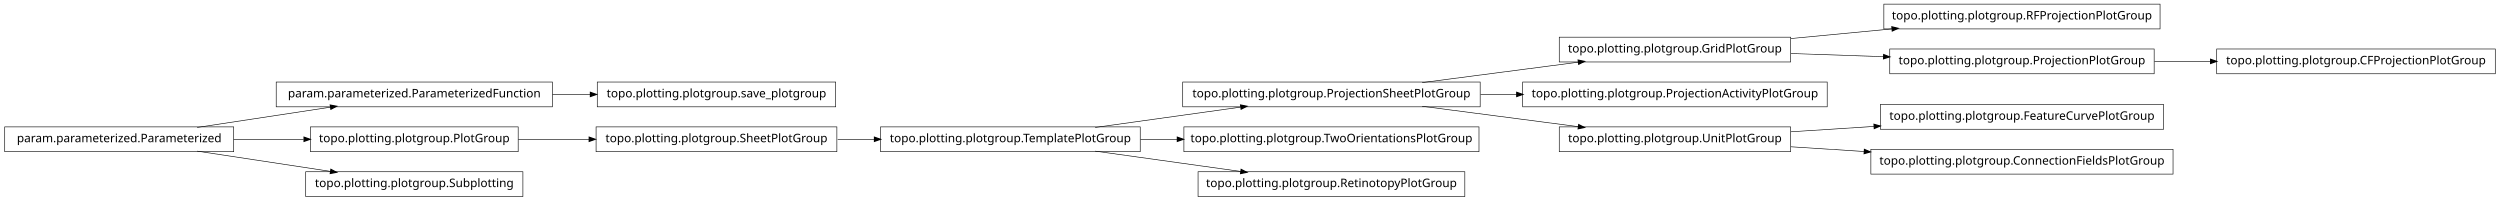
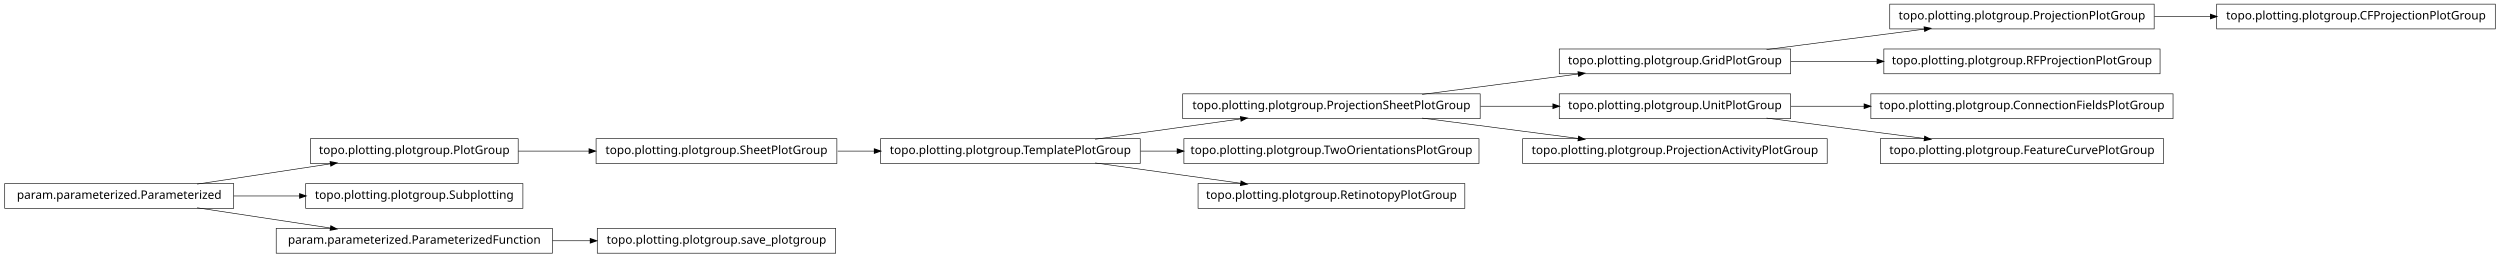
- <svg xmlns="http://www.w3.org/2000/svg" width="2118pt" height="170pt" viewBox="0.00 0.00 2118.00 170.00">
-   <g id="graph1" class="graph" transform="scale(1 1) rotate(0) translate(4 166)">
-     <polygon fill="white" stroke="white" points="-4,5 -4,-166 2115,-166 2115,5 -4,5" />
+ <svg xmlns="http://www.w3.org/2000/svg" width="2118pt" height="218pt" viewBox="0.00 0.00 2118.00 218.00">
+   <g id="graph1" class="graph" transform="scale(1 1) rotate(0) translate(4 214)">
+     <polygon fill="white" stroke="white" points="-4,5 -4,-214 2115,-214 2115,5 -4,5" />
    <g id="node1" class="node">
-       <polygon fill="none" stroke="black" stroke-width="0.5" points="1513,-134.5 1317,-134.5 1317,-113.5 1513,-113.5 1513,-134.5" />
-       <text text-anchor="middle" x="1415" y="-121.5" font-family="Vera" font-size="10.00">topo.plotting.plotgroup.GridPlotGroup</text>
+       <polygon fill="none" stroke="black" stroke-width="0.5" points="1513,-172.5 1317,-172.5 1317,-151.5 1513,-151.5 1513,-172.5" />
+       <text text-anchor="middle" x="1415" y="-159.5" font-family="Vera" font-size="10.00">topo.plotting.plotgroup.GridPlotGroup</text>
    </g>
-     <g id="node14" class="node">
-       <polygon fill="none" stroke="black" stroke-width="0.5" points="1826,-162.5 1592,-162.5 1592,-141.5 1826,-141.5 1826,-162.5" />
-       <text text-anchor="middle" x="1709" y="-149.5" font-family="Vera" font-size="10.00">topo.plotting.plotgroup.RFProjectionPlotGroup</text>
+     <g id="node5" class="node">
+       <polygon fill="none" stroke="black" stroke-width="0.5" points="1821,-210.5 1597,-210.5 1597,-189.5 1821,-189.5 1821,-210.5" />
+       <text text-anchor="middle" x="1709" y="-197.5" font-family="Vera" font-size="10.00">topo.plotting.plotgroup.ProjectionPlotGroup</text>
    </g>
-     <g id="edge12" class="edge">
-       <path fill="none" stroke="black" stroke-width="0.5" d="M1513.31,-133.363C1540.73,-135.974 1570.7,-138.829 1598.76,-141.501" />
-       <polygon fill="black" stroke="black" points="1598.83,-143.266 1603.98,-141.998 1599.17,-139.782 1598.83,-143.266" />
+     <g id="edge30" class="edge">
+       <path fill="none" stroke="black" stroke-width="0.5" d="M1492.63,-172.034C1533.83,-177.358 1584.45,-183.902 1626.38,-189.321" />
+       <polygon fill="black" stroke="black" points="1626.26,-191.071 1631.45,-189.976 1626.71,-187.599 1626.26,-191.071" />
    </g>
-     <g id="node31" class="node">
-       <polygon fill="none" stroke="black" stroke-width="0.5" points="1821,-124.5 1597,-124.5 1597,-103.5 1821,-103.5 1821,-124.5" />
-       <text text-anchor="middle" x="1709" y="-111.5" font-family="Vera" font-size="10.00">topo.plotting.plotgroup.ProjectionPlotGroup</text>
+     <g id="node16" class="node">
+       <polygon fill="none" stroke="black" stroke-width="0.5" points="1826,-172.5 1592,-172.5 1592,-151.5 1826,-151.5 1826,-172.5" />
+       <text text-anchor="middle" x="1709" y="-159.5" font-family="Vera" font-size="10.00">topo.plotting.plotgroup.RFProjectionPlotGroup</text>
    </g>
-     <g id="edge34" class="edge">
-       <path fill="none" stroke="black" stroke-width="0.5" d="M1513.31,-120.656C1538.42,-119.802 1565.68,-118.875 1591.65,-117.992" />
-       <polygon fill="black" stroke="black" points="1591.89,-119.735 1596.82,-117.816 1591.77,-116.237 1591.89,-119.735" />
+     <g id="edge14" class="edge">
+       <path fill="none" stroke="black" stroke-width="0.5" d="M1513.31,-162C1536.68,-162 1561.91,-162 1586.23,-162" />
+       <polygon fill="black" stroke="black" points="1586.41,-163.75 1591.41,-162 1586.41,-160.25 1586.41,-163.75" />
    </g>
    <g id="node2" class="node">
-       <polygon fill="none" stroke="black" stroke-width="0.5" points="1250,-96.5 998,-96.5 998,-75.5 1250,-75.5 1250,-96.5" />
-       <text text-anchor="middle" x="1124" y="-83.5" font-family="Vera" font-size="10.00">topo.plotting.plotgroup.ProjectionSheetPlotGroup</text>
+       <polygon fill="none" stroke="black" stroke-width="0.5" points="1250,-134.5 998,-134.5 998,-113.5 1250,-113.5 1250,-134.5" />
+       <text text-anchor="middle" x="1124" y="-121.5" font-family="Vera" font-size="10.00">topo.plotting.plotgroup.ProjectionSheetPlotGroup</text>
    </g>
    <g id="edge2" class="edge">
-       <path fill="none" stroke="black" stroke-width="0.5" d="M1200.84,-96.034C1241.61,-101.358 1291.73,-107.902 1333.22,-113.321" />
-       <polygon fill="black" stroke="black" points="1333.05,-115.064 1338.24,-113.976 1333.51,-111.593 1333.05,-115.064" />
+       <path fill="none" stroke="black" stroke-width="0.5" d="M1200.84,-134.034C1241.61,-139.358 1291.73,-145.902 1333.22,-151.321" />
+       <polygon fill="black" stroke="black" points="1333.05,-153.064 1338.24,-151.976 1333.51,-149.593 1333.05,-153.064" />
    </g>
-     <g id="node4" class="node">
+     <g id="node7" class="node">
+       <polygon fill="none" stroke="black" stroke-width="0.5" points="1513,-134.5 1317,-134.5 1317,-113.5 1513,-113.5 1513,-134.5" />
+       <text text-anchor="middle" x="1415" y="-121.5" font-family="Vera" font-size="10.00">topo.plotting.plotgroup.UnitPlotGroup</text>
+     </g>
+     <g id="edge6" class="edge">
+       <path fill="none" stroke="black" stroke-width="0.5" d="M1250.37,-124C1270.87,-124 1291.89,-124 1311.76,-124" />
+       <polygon fill="black" stroke="black" points="1311.78,-125.75 1316.78,-124 1311.78,-122.25 1311.78,-125.75" />
+     </g>
+     <g id="node34" class="node">
      <polygon fill="none" stroke="black" stroke-width="0.5" points="1544,-96.5 1286,-96.5 1286,-75.5 1544,-75.5 1544,-96.5" />
      <text text-anchor="middle" x="1415" y="-83.5" font-family="Vera" font-size="10.00">topo.plotting.plotgroup.ProjectionActivityPlotGroup</text>
    </g>
+     <g id="edge34" class="edge">
+       <path fill="none" stroke="black" stroke-width="0.5" d="M1200.84,-113.966C1241.61,-108.642 1291.73,-102.098 1333.22,-96.679" />
+       <polygon fill="black" stroke="black" points="1333.51,-98.407 1338.24,-96.024 1333.05,-94.936 1333.51,-98.407" />
+     </g>
+     <g id="node4" class="node">
+       <polygon fill="none" stroke="black" stroke-width="0.5" points="2110,-210.5 1874,-210.5 1874,-189.5 2110,-189.5 2110,-210.5" />
+       <text text-anchor="middle" x="1992" y="-197.5" font-family="Vera" font-size="10.00">topo.plotting.plotgroup.CFProjectionPlotGroup</text>
+     </g>
    <g id="edge4" class="edge">
-       <path fill="none" stroke="black" stroke-width="0.5" d="M1250.37,-86C1260.52,-86 1270.79,-86 1280.99,-86" />
-       <polygon fill="black" stroke="black" points="1280.99,-87.75 1285.99,-86 1280.99,-84.25 1280.99,-87.75" />
+       <path fill="none" stroke="black" stroke-width="0.5" d="M1821.26,-200C1836.78,-200 1852.8,-200 1868.52,-200" />
+       <polygon fill="black" stroke="black" points="1868.84,-201.75 1873.84,-200 1868.84,-198.25 1868.84,-201.75" />
+     </g>
+     <g id="node14" class="node">
+       <polygon fill="none" stroke="black" stroke-width="0.5" points="1837,-134.5 1581,-134.5 1581,-113.5 1837,-113.5 1837,-134.5" />
+       <text text-anchor="middle" x="1709" y="-121.5" font-family="Vera" font-size="10.00">topo.plotting.plotgroup.ConnectionFieldsPlotGroup</text>
+     </g>
+     <g id="edge12" class="edge">
+       <path fill="none" stroke="black" stroke-width="0.5" d="M1513.31,-124C1533.24,-124 1554.52,-124 1575.44,-124" />
+       <polygon fill="black" stroke="black" points="1575.46,-125.75 1580.46,-124 1575.46,-122.25 1575.46,-125.75" />
+     </g>
+     <g id="node32" class="node">
+       <polygon fill="none" stroke="black" stroke-width="0.5" points="1829,-96.5 1589,-96.5 1589,-75.5 1829,-75.5 1829,-96.5" />
+       <text text-anchor="middle" x="1709" y="-83.5" font-family="Vera" font-size="10.00">topo.plotting.plotgroup.FeatureCurvePlotGroup</text>
+     </g>
+     <g id="edge32" class="edge">
+       <path fill="none" stroke="black" stroke-width="0.5" d="M1492.63,-113.966C1533.83,-108.642 1584.45,-102.098 1626.38,-96.679" />
+       <polygon fill="black" stroke="black" points="1626.71,-98.401 1631.45,-96.024 1626.26,-94.93 1626.71,-98.401" />
+     </g>
+     <g id="node9" class="node">
+       <polygon fill="none" stroke="black" stroke-width="0.5" points="1249,-96.5 999,-96.5 999,-75.5 1249,-75.5 1249,-96.5" />
+       <text text-anchor="middle" x="1124" y="-83.5" font-family="Vera" font-size="10.00">topo.plotting.plotgroup.TwoOrientationsPlotGroup</text>
+     </g>
+     <g id="node10" class="node">
+       <polygon fill="none" stroke="black" stroke-width="0.5" points="962,-96.5 742,-96.5 742,-75.5 962,-75.5 962,-96.5" />
+       <text text-anchor="middle" x="852" y="-83.5" font-family="Vera" font-size="10.00">topo.plotting.plotgroup.TemplatePlotGroup</text>
+     </g>
+     <g id="edge22" class="edge">
+       <path fill="none" stroke="black" stroke-width="0.5" d="M923.821,-96.034C961.78,-101.337 1008.39,-107.849 1047.09,-113.255" />
+       <polygon fill="black" stroke="black" points="1047.05,-115.017 1052.25,-113.976 1047.54,-111.551 1047.05,-115.017" />
+     </g>
+     <g id="edge8" class="edge">
+       <path fill="none" stroke="black" stroke-width="0.5" d="M962.241,-86C972.491,-86 982.945,-86 993.356,-86" />
+       <polygon fill="black" stroke="black" points="993.463,-87.75 998.463,-86 993.463,-84.25 993.463,-87.75" />
+     </g>
+     <g id="node12" class="node">
+       <polygon fill="none" stroke="black" stroke-width="0.5" points="1237,-58.5 1011,-58.5 1011,-37.5 1237,-37.5 1237,-58.5" />
+       <text text-anchor="middle" x="1124" y="-45.5" font-family="Vera" font-size="10.00">topo.plotting.plotgroup.RetinotopyPlotGroup</text>
+     </g>
+     <g id="edge10" class="edge">
+       <path fill="none" stroke="black" stroke-width="0.5" d="M923.821,-75.966C961.78,-70.663 1008.39,-64.151 1047.09,-58.745" />
+       <polygon fill="black" stroke="black" points="1047.54,-60.449 1052.25,-58.024 1047.05,-56.983 1047.54,-60.449" />
+     </g>
+     <g id="node18" class="node">
+       <polygon fill="none" stroke="black" stroke-width="0.5" points="705,-96.5 501,-96.5 501,-75.5 705,-75.5 705,-96.5" />
+       <text text-anchor="middle" x="603" y="-83.5" font-family="Vera" font-size="10.00">topo.plotting.plotgroup.SheetPlotGroup</text>
+     </g>
+     <g id="edge24" class="edge">
+       <path fill="none" stroke="black" stroke-width="0.5" d="M705.715,-86C715.962,-86 726.411,-86 736.774,-86" />
+       <polygon fill="black" stroke="black" points="736.853,-87.75 741.853,-86 736.853,-84.25 736.853,-87.75" />
    </g>
    <g id="node19" class="node">
-       <polygon fill="none" stroke="black" stroke-width="0.5" points="1513,-58.5 1317,-58.5 1317,-37.5 1513,-37.5 1513,-58.5" />
-       <text text-anchor="middle" x="1415" y="-45.5" font-family="Vera" font-size="10.00">topo.plotting.plotgroup.UnitPlotGroup</text>
+       <polygon fill="none" stroke="black" stroke-width="0.5" points="435,-96.5 259,-96.5 259,-75.5 435,-75.5 435,-96.5" />
+       <text text-anchor="middle" x="347" y="-83.5" font-family="Vera" font-size="10.00">topo.plotting.plotgroup.PlotGroup</text>
    </g>
-     <g id="edge26" class="edge">
-       <path fill="none" stroke="black" stroke-width="0.5" d="M1200.84,-75.966C1241.61,-70.641 1291.73,-64.098 1333.22,-58.679" />
-       <polygon fill="black" stroke="black" points="1333.51,-60.407 1338.24,-58.024 1333.05,-56.936 1333.51,-60.407" />
+     <g id="edge16" class="edge">
+       <path fill="none" stroke="black" stroke-width="0.5" d="M435.101,-86C454.434,-86 475.117,-86 495.126,-86" />
+       <polygon fill="black" stroke="black" points="495.198,-87.75 500.198,-86 495.197,-84.25 495.198,-87.75" />
    </g>
-     <g id="node6" class="node">
-       <polygon fill="none" stroke="black" stroke-width="0.5" points="704,-96.5 502,-96.5 502,-75.5 704,-75.5 704,-96.5" />
-       <text text-anchor="middle" x="603" y="-83.5" font-family="Vera" font-size="10.00">topo.plotting.plotgroup.save_plotgroup</text>
-     </g>
-     <g id="node7" class="node">
-       <polygon fill="none" stroke="black" stroke-width="0.5" points="464,-96.5 230,-96.5 230,-75.5 464,-75.5 464,-96.5" />
-       <text text-anchor="middle" x="347" y="-83.5" font-family="Vera" font-size="10.00">param.parameterized.ParameterizedFunction</text>
-     </g>
-     <g id="edge6" class="edge">
-       <path fill="none" stroke="black" stroke-width="0.5" d="M464.137,-86C474.772,-86 485.508,-86 496.048,-86" />
-       <polygon fill="black" stroke="black" points="496.206,-87.75 501.206,-86 496.206,-84.25 496.206,-87.75" />
-     </g>
-     <g id="node9" class="node">
-       <polygon fill="none" stroke="black" stroke-width="0.5" points="962,-58.5 742,-58.5 742,-37.5 962,-37.5 962,-58.5" />
-       <text text-anchor="middle" x="852" y="-45.5" font-family="Vera" font-size="10.00">topo.plotting.plotgroup.TemplatePlotGroup</text>
-     </g>
-     <g id="edge18" class="edge">
-       <path fill="none" stroke="black" stroke-width="0.5" d="M923.821,-58.034C961.78,-63.337 1008.39,-69.849 1047.09,-75.255" />
-       <polygon fill="black" stroke="black" points="1047.05,-77.017 1052.25,-75.976 1047.54,-73.551 1047.05,-77.017" />
-     </g>
-     <g id="node12" class="node">
-       <polygon fill="none" stroke="black" stroke-width="0.5" points="1249,-58.5 999,-58.5 999,-37.5 1249,-37.5 1249,-58.5" />
-       <text text-anchor="middle" x="1124" y="-45.5" font-family="Vera" font-size="10.00">topo.plotting.plotgroup.TwoOrientationsPlotGroup</text>
-     </g>
-     <g id="edge10" class="edge">
-       <path fill="none" stroke="black" stroke-width="0.5" d="M962.241,-48C972.491,-48 982.945,-48 993.356,-48" />
-       <polygon fill="black" stroke="black" points="993.463,-49.75 998.463,-48 993.463,-46.25 993.463,-49.75" />
+     <g id="node21" class="node">
+       <polygon fill="none" stroke="black" stroke-width="0.5" points="439,-58.5 255,-58.5 255,-37.5 439,-37.5 439,-58.5" />
+       <text text-anchor="middle" x="347" y="-45.5" font-family="Vera" font-size="10.00">topo.plotting.plotgroup.Subplotting</text>
    </g>
    <g id="node22" class="node">
-       <polygon fill="none" stroke="black" stroke-width="0.5" points="1237,-20.5 1011,-20.5 1011,0.5 1237,0.5 1237,-20.5" />
-       <text text-anchor="middle" x="1124" y="-7.5" font-family="Vera" font-size="10.00">topo.plotting.plotgroup.RetinotopyPlotGroup</text>
-     </g>
-     <g id="edge20" class="edge">
-       <path fill="none" stroke="black" stroke-width="0.5" d="M923.821,-37.966C961.78,-32.663 1008.39,-26.151 1047.09,-20.745" />
-       <polygon fill="black" stroke="black" points="1047.54,-22.449 1052.25,-20.024 1047.05,-18.983 1047.54,-22.449" />
-     </g>
-     <g id="node10" class="node">
-       <polygon fill="none" stroke="black" stroke-width="0.5" points="705,-58.5 501,-58.5 501,-37.5 705,-37.5 705,-58.5" />
-       <text text-anchor="middle" x="603" y="-45.5" font-family="Vera" font-size="10.00">topo.plotting.plotgroup.SheetPlotGroup</text>
-     </g>
-     <g id="edge8" class="edge">
-       <path fill="none" stroke="black" stroke-width="0.5" d="M705.715,-48C715.962,-48 726.411,-48 736.774,-48" />
-       <polygon fill="black" stroke="black" points="736.853,-49.75 741.853,-48 736.853,-46.25 736.853,-49.75" />
-     </g>
-     <g id="node16" class="node">
-       <polygon fill="none" stroke="black" stroke-width="0.5" points="435,-58.5 259,-58.5 259,-37.5 435,-37.5 435,-58.5" />
-       <text text-anchor="middle" x="347" y="-45.5" font-family="Vera" font-size="10.00">topo.plotting.plotgroup.PlotGroup</text>
-     </g>
-     <g id="edge14" class="edge">
-       <path fill="none" stroke="black" stroke-width="0.5" d="M435.101,-48C454.434,-48 475.117,-48 495.126,-48" />
-       <polygon fill="black" stroke="black" points="495.198,-49.75 500.198,-48 495.197,-46.25 495.198,-49.75" />
-     </g>
-     <g id="node18" class="node">
-       <polygon fill="none" stroke="black" stroke-width="0.5" points="1829,-77.5 1589,-77.5 1589,-56.5 1829,-56.5 1829,-77.5" />
-       <text text-anchor="middle" x="1709" y="-64.5" font-family="Vera" font-size="10.00">topo.plotting.plotgroup.FeatureCurvePlotGroup</text>
-     </g>
-     <g id="edge16" class="edge">
-       <path fill="none" stroke="black" stroke-width="0.5" d="M1513.31,-54.353C1535.9,-55.813 1560.23,-57.386 1583.8,-58.909" />
-       <polygon fill="black" stroke="black" points="1583.71,-60.657 1588.81,-59.233 1583.94,-57.164 1583.71,-60.657" />
-     </g>
-     <g id="node33" class="node">
-       <polygon fill="none" stroke="black" stroke-width="0.5" points="1837,-39.5 1581,-39.5 1581,-18.5 1837,-18.5 1837,-39.5" />
-       <text text-anchor="middle" x="1709" y="-26.5" font-family="Vera" font-size="10.00">topo.plotting.plotgroup.ConnectionFieldsPlotGroup</text>
-     </g>
-     <g id="edge32" class="edge">
-       <path fill="none" stroke="black" stroke-width="0.5" d="M1513.31,-41.647C1533.24,-40.358 1554.52,-38.983 1575.44,-37.631" />
-       <polygon fill="black" stroke="black" points="1575.59,-39.376 1580.46,-37.307 1575.36,-35.883 1575.59,-39.376" />
-     </g>
-     <g id="node24" class="node">
-       <polygon fill="none" stroke="black" stroke-width="0.5" points="439,-20.5 255,-20.5 255,0.5 439,0.5 439,-20.5" />
-       <text text-anchor="middle" x="347" y="-7.5" font-family="Vera" font-size="10.00">topo.plotting.plotgroup.Subplotting</text>
-     </g>
-     <g id="node25" class="node">
      <polygon fill="none" stroke="black" stroke-width="0.5" points="194,-58.5 5.68434e-14,-58.5 0,-37.5 194,-37.5 194,-58.5" />
      <text text-anchor="middle" x="97" y="-45.5" font-family="Vera" font-size="10.00">param.parameterized.Parameterized</text>
    </g>
-     <g id="edge28" class="edge">
+     <g id="edge20" class="edge">
      <path fill="none" stroke="black" stroke-width="0.5" d="M163.012,-58.034C197.758,-63.315 240.394,-69.796 275.872,-75.189" />
      <polygon fill="black" stroke="black" points="275.846,-76.955 281.052,-75.976 276.372,-73.494 275.846,-76.955" />
    </g>
-     <g id="edge24" class="edge">
-       <path fill="none" stroke="black" stroke-width="0.5" d="M194.014,-48C213.46,-48 233.859,-48 253.193,-48" />
-       <polygon fill="black" stroke="black" points="253.617,-49.75 258.617,-48 253.617,-46.25 253.617,-49.75" />
+     <g id="edge18" class="edge">
+       <path fill="none" stroke="black" stroke-width="0.5" d="M194.014,-48C212.331,-48 231.493,-48 249.815,-48" />
+       <polygon fill="black" stroke="black" points="249.959,-49.75 254.959,-48 249.959,-46.25 249.959,-49.75" />
    </g>
-     <g id="edge22" class="edge">
+     <g id="node28" class="node">
+       <polygon fill="none" stroke="black" stroke-width="0.5" points="464,-20.5 230,-20.5 230,0.5 464,0.5 464,-20.5" />
+       <text text-anchor="middle" x="347" y="-7.5" font-family="Vera" font-size="10.00">param.parameterized.ParameterizedFunction</text>
+     </g>
+     <g id="edge28" class="edge">
      <path fill="none" stroke="black" stroke-width="0.5" d="M163.012,-37.966C197.758,-32.685 240.394,-26.204 275.872,-20.811" />
      <polygon fill="black" stroke="black" points="276.372,-22.506 281.052,-20.024 275.846,-19.045 276.372,-22.506" />
    </g>
-     <g id="node30" class="node">
-       <polygon fill="none" stroke="black" stroke-width="0.5" points="2110,-124.5 1874,-124.5 1874,-103.5 2110,-103.5 2110,-124.5" />
-       <text text-anchor="middle" x="1992" y="-111.5" font-family="Vera" font-size="10.00">topo.plotting.plotgroup.CFProjectionPlotGroup</text>
+     <g id="node27" class="node">
+       <polygon fill="none" stroke="black" stroke-width="0.5" points="704,-20.5 502,-20.5 502,0.5 704,0.5 704,-20.5" />
+       <text text-anchor="middle" x="603" y="-7.5" font-family="Vera" font-size="10.00">topo.plotting.plotgroup.save_plotgroup</text>
    </g>
-     <g id="edge30" class="edge">
-       <path fill="none" stroke="black" stroke-width="0.5" d="M1821.26,-114C1836.78,-114 1852.8,-114 1868.52,-114" />
-       <polygon fill="black" stroke="black" points="1868.84,-115.75 1873.84,-114 1868.84,-112.25 1868.84,-115.75" />
+     <g id="edge26" class="edge">
+       <path fill="none" stroke="black" stroke-width="0.5" d="M464.137,-10C474.772,-10 485.508,-10 496.048,-10" />
+       <polygon fill="black" stroke="black" points="496.206,-11.75 501.206,-10 496.206,-8.25 496.206,-11.75" />
    </g>
  </g>
</svg>
